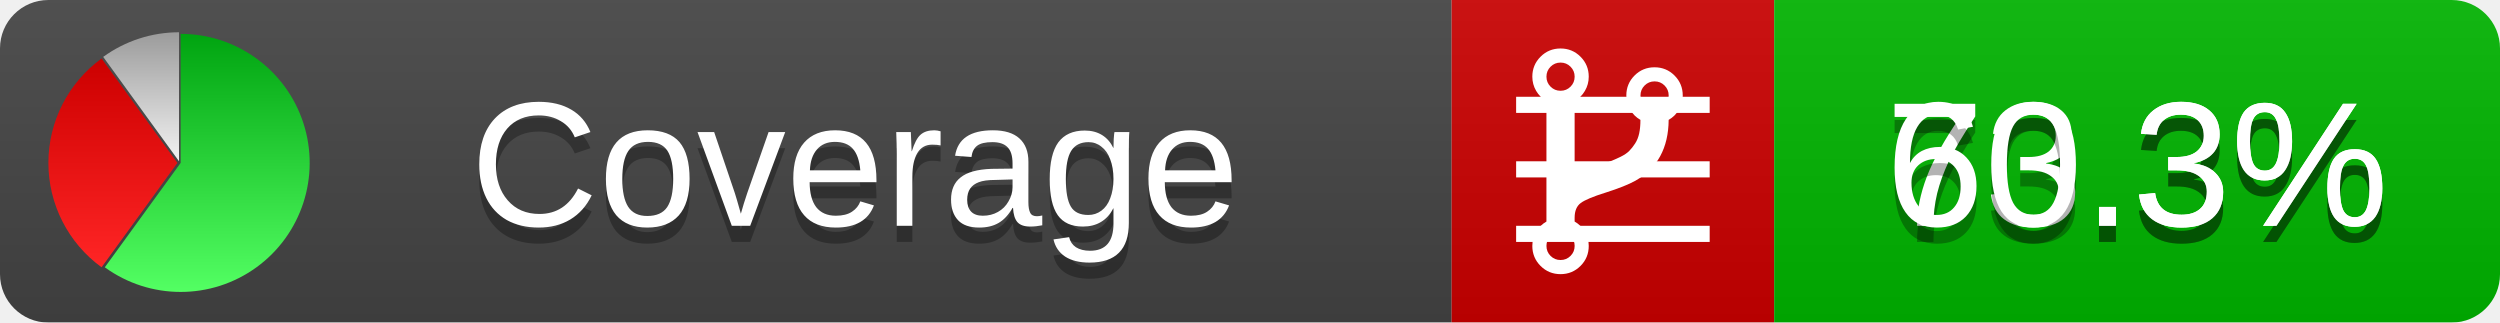
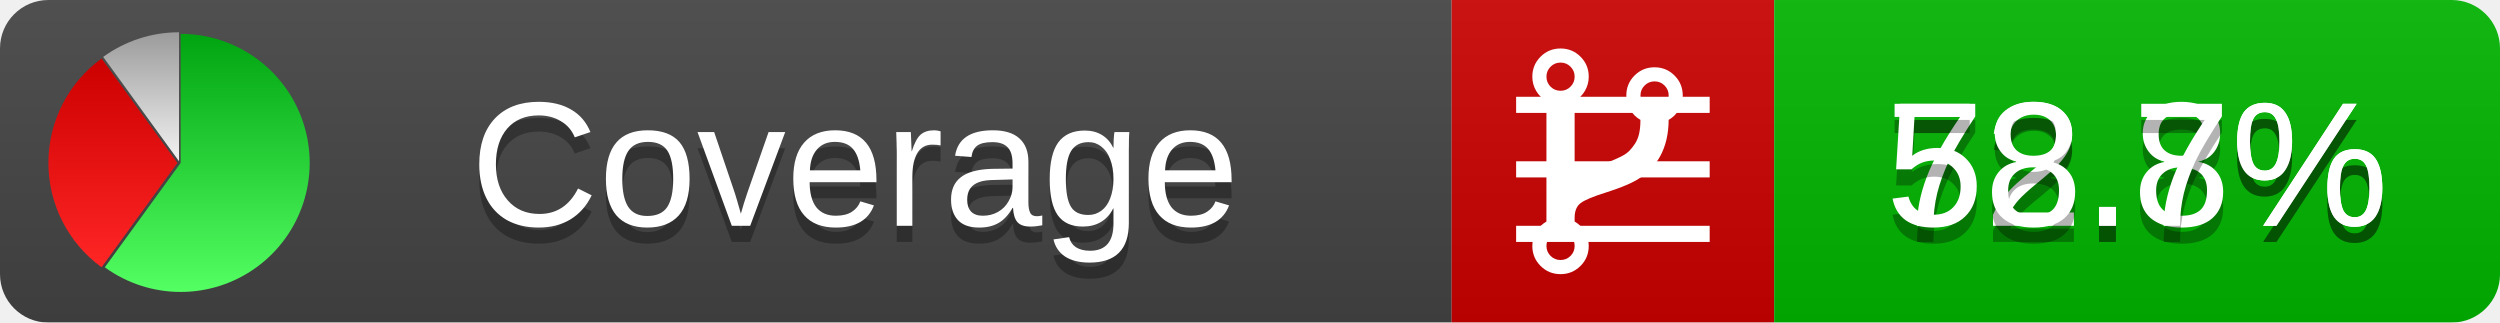
<svg xmlns="http://www.w3.org/2000/svg" xmlns:xlink="http://www.w3.org/1999/xlink" width="155" height="20">
  <style type="text/css">
          
            @keyframes fadeout {
              0 % { visibility: visible; opacity: 1; }
              40% { visibility: visible; opacity: 1; }
              50% { visibility: hidden; opacity: 0; }
              90% { visibility: hidden; opacity: 0; }
              100% { visibility: visible; opacity: 1; }
            }
            @keyframes fadein {
              0% { visibility: hidden; opacity: 0; }
              40% { visibility: hidden; opacity: 0; }
              50% { visibility: visible; opacity: 1; }
              90% { visibility: visible; opacity: 1; }
              100% { visibility: hidden; opacity: 0; }
            }
            .linecoverage {
                animation-duration: 10s;
                animation-name: fadeout;
                animation-iteration-count: infinite;
            }
            .branchcoverage {
                animation-duration: 10s;
                animation-name: fadein;
                animation-iteration-count: infinite;
            }
          
    </style>
  <defs>
    <linearGradient id="gradient" x2="0" y2="100%">
      <stop offset="0" stop-color="#bbb" stop-opacity=".1" />
      <stop offset="1" stop-opacity=".1" />
    </linearGradient>
    <linearGradient id="green" x2="0" y2="100%">
      <stop offset="0" stop-color="#00A410" />
      <stop offset="1" stop-color="#53FF63" />
    </linearGradient>
    <linearGradient id="red" x2="0" y2="100%">
      <stop offset="0" stop-color="#C00" />
      <stop offset="1" stop-color="#FF2525" />
    </linearGradient>
    <linearGradient id="gray" x2="0" y2="100%">
      <stop offset="0" stop-color="#9B9B9B" />
      <stop offset="1" stop-color="#F3F3F3" />
    </linearGradient>
    <mask id="mask">
      <rect width="155" height="20" rx="3" fill="#fff" />
    </mask>
    <g id="icon">
      <path style="fill:url(#green);" d="M205,202.5 l0,-200 a200,200 0 1,1 -117.558,361.803 z" />
      <path style="fill:url(#red);" d="M200,202.5 l-117.558,161.803 a200,200 0 0,1 0,-323.607 z" />
      <path style="fill:url(#gray);" d="M202.5,200 l-117.558,-161.803 a200,200 0 0,1 117.558,-38.196 z" />
    </g>
  </defs>
  <g mask="url(#mask)">
    <rect x="0" y="0" width="90" height="20" fill="#444" />
    <rect x="90" y="0" width="20" height="20" fill="#c00" />
    <rect x="110" y="0" width="45" height="20" fill="#00B600" />
    <rect x="0" y="0" width="155" height="20" fill="url(#gradient)" />
  </g>
  <g>
    <path class="linecoverage" stroke="#fff" d="M94 6.5 h12 M94 10.5 h12 M94 14.5 h12" />
    <path class="branchcoverage" fill="#fff" d="m 97.628,15.247 q 0,-0.364 -0.255,-0.619 -0.255,-0.255 -0.619,-0.255 -0.364,0 -0.619,0.255 -0.255,0.255 -0.255,0.619 0,0.364 0.255,0.619 0.255,0.255 0.619,0.255 0.364,0 0.619,-0.255 0.255,-0.255 0.255,-0.619 z m 0,-10.493 q 0,-0.364 -0.255,-0.619 -0.255,-0.255 -0.619,-0.255 -0.364,0 -0.619,0.255 -0.255,0.255 -0.255,0.619 0,0.364 0.255,0.619 0.255,0.255 0.619,0.255 0.364,0 0.619,-0.255 0.255,-0.255 0.255,-0.619 z m 5.83,1.166 q 0,-0.364 -0.255,-0.619 -0.255,-0.255 -0.619,-0.255 -0.364,0 -0.619,0.255 -0.255,0.255 -0.255,0.619 0,0.364 0.255,0.619 0.255,0.255 0.619,0.255 0.364,0 0.619,-0.255 0.255,-0.255 0.255,-0.619 z m 0.874,0 q 0,0.474 -0.237,0.879 -0.237,0.405 -0.638,0.633 -0.018,2.614 -2.059,3.771 -0.619,0.346 -1.849,0.738 -1.166,0.364 -1.544,0.647 -0.378,0.282 -0.378,0.911 l 0,0.237 q 0.401,0.228 0.638,0.633 0.237,0.405 0.237,0.879 0,0.729 -0.51,1.239 -0.51,0.51 -1.239,0.51 -0.729,0 -1.239,-0.51 -0.51,-0.51 -0.51,-1.239 0,-0.474 0.237,-0.879 0.237,-0.405 0.638,-0.633 l 0,-7.469 q -0.401,-0.228 -0.638,-0.633 -0.237,-0.405 -0.237,-0.879 0,-0.729 0.51,-1.239 0.51,-0.51 1.239,-0.51 0.729,0 1.239,0.51 0.51,0.51 0.51,1.239 0,0.474 -0.237,0.879 -0.237,0.405 -0.638,0.633 l 0,4.527 q 0.492,-0.237 1.403,-0.519 0.501,-0.155 0.797,-0.269 0.296,-0.114 0.642,-0.282 0.346,-0.169 0.537,-0.36 0.191,-0.191 0.369,-0.465 0.178,-0.273 0.255,-0.633 0.077,-0.36 0.077,-0.833 -0.401,-0.228 -0.638,-0.633 -0.237,-0.405 -0.237,-0.879 0,-0.729 0.51,-1.239 0.51,-0.51 1.239,-0.51 0.729,0 1.239,0.51 0.51,0.51 0.51,1.239 z" />
  </g>
  <g fill="#fff" text-anchor="middle" font-family="Verdana,Arial,Geneva,sans-serif" font-size="11">
    <a xlink:href="https://github.com/danielpalme/ReportGenerator" target="_top">
      <use xlink:href="#icon" transform="translate(3,2) scale(.04)" />
    </a>
    <text x="53" y="15" fill="#010101" fill-opacity=".3">Coverage</text>
    <text x="53" y="14" fill="#fff">Coverage</text>
-     <text class="linecoverage" x="132.5" y="15" fill="#010101" fill-opacity=".3">73.3%</text>
-     <text class="linecoverage" x="132.5" y="14">73.3%</text>
-     <text class="branchcoverage" x="132.5" y="15" fill="#010101" fill-opacity=".3">60.3%</text>
-     <text class="branchcoverage" x="132.5" y="14">60.3%</text>
+     <text class="linecoverage" x="132.5" y="15" fill="#010101" fill-opacity=".3">72.8%</text>
+     <text class="linecoverage" x="132.5" y="14">72.8%</text>
+     <text class="branchcoverage" x="132.5" y="15" fill="#010101" fill-opacity=".3">58.7%</text>
+     <text class="branchcoverage" x="132.5" y="14">58.7%</text>
  </g>
  <g>
    <rect class="linecoverage" x="90" y="0" width="65" height="20" fill-opacity="0" />
    <rect class="branchcoverage" x="90" y="0" width="65" height="20" fill-opacity="0" />
  </g>
</svg>
